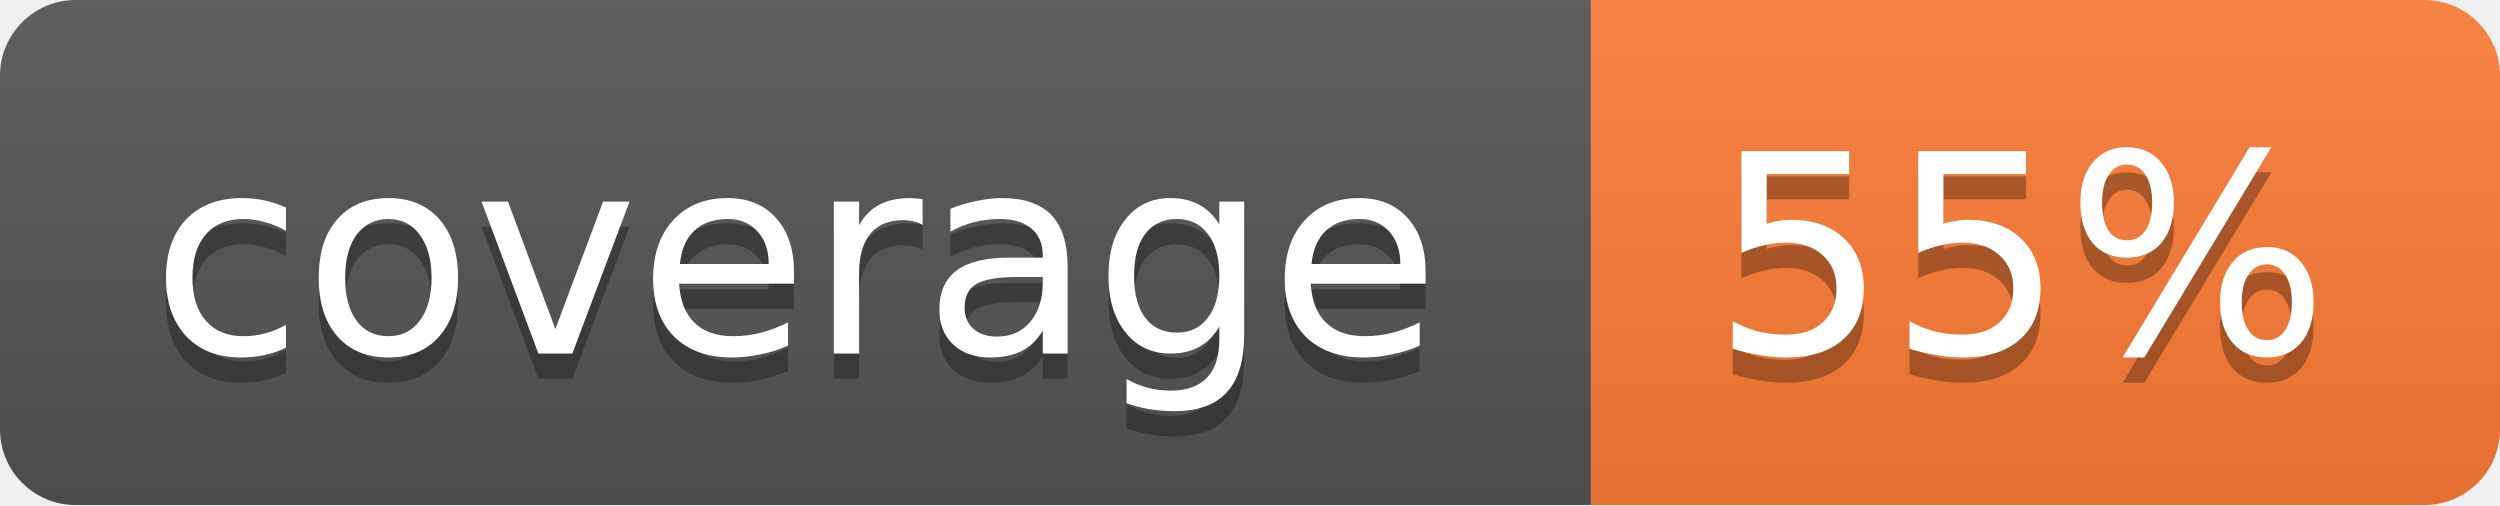
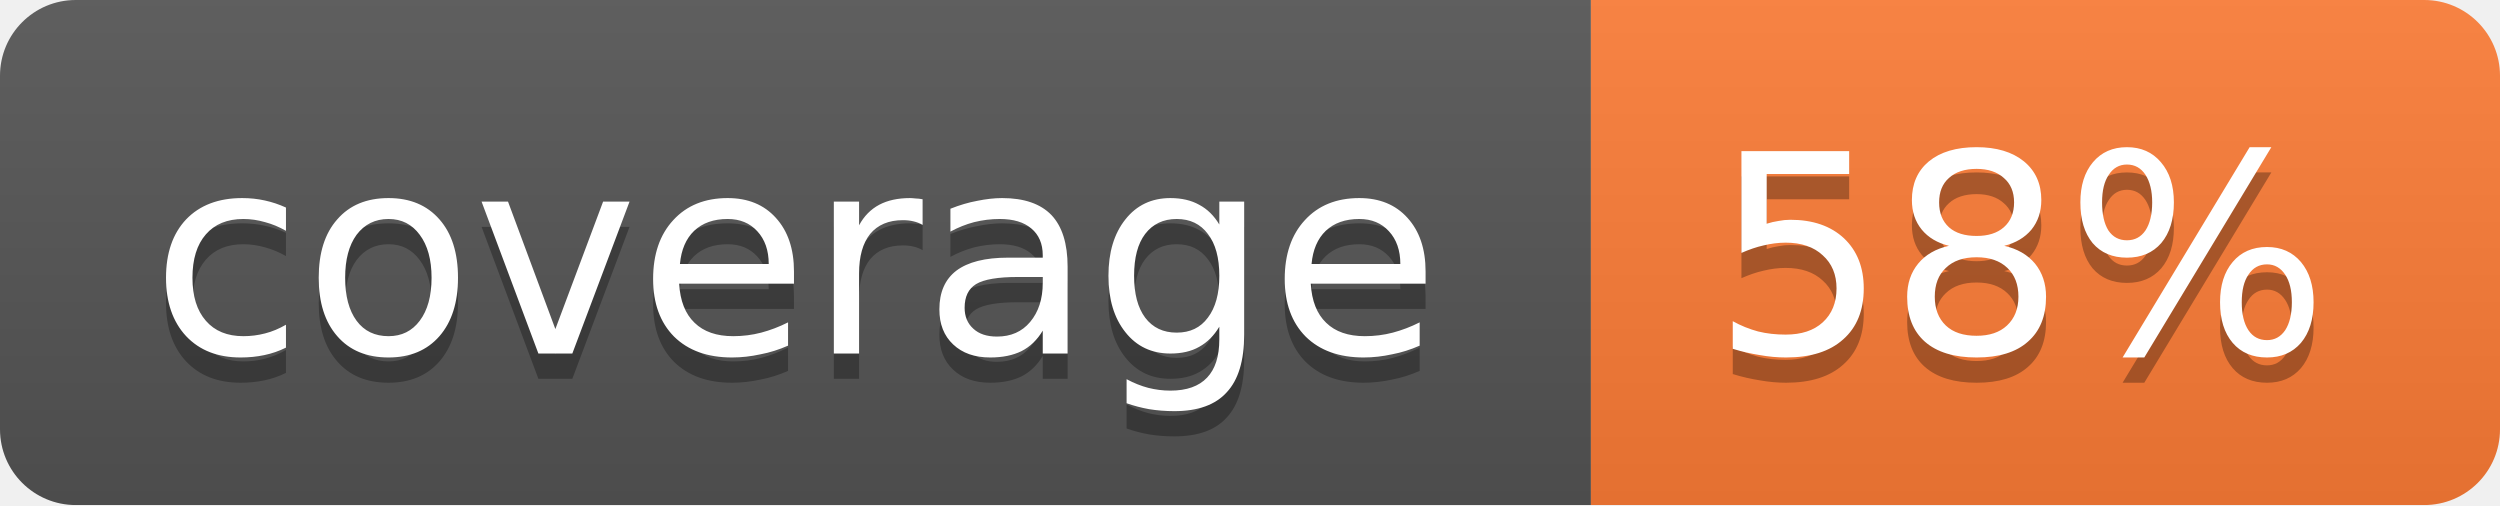
<svg xmlns="http://www.w3.org/2000/svg" width="99" height="20">
  <linearGradient id="b" x2="0" y2="100%">
    <stop offset="0" stop-color="#bbb" stop-opacity=".1" />
    <stop offset="1" stop-opacity=".1" />
  </linearGradient>
  <mask id="a">
    <rect width="99" height="20" rx="3" fill="#fff" />
  </mask>
  <g mask="url(#a)">
    <path fill="#555" d="M0 0h63v20H0z" />
    <path fill="#fe7d37" d="M63 0h36v20H63z" />
    <path fill="url(#b)" d="M0 0h99v20H0z" />
  </g>
  <g fill="#fff" text-anchor="middle" font-family="DejaVu Sans,Verdana,Geneva,sans-serif" font-size="11">
    <text x="31.5" y="15" fill="#010101" fill-opacity=".3">coverage</text>
    <text x="31.5" y="14">coverage</text>
-     <text x="80" y="15" fill="#010101" fill-opacity=".3">55%</text>
-     <text x="80" y="14">55%</text>
+     <text x="80" y="15" fill="#010101" fill-opacity=".3">58%</text>
+     <text x="80" y="14">58%</text>
  </g>
</svg>
